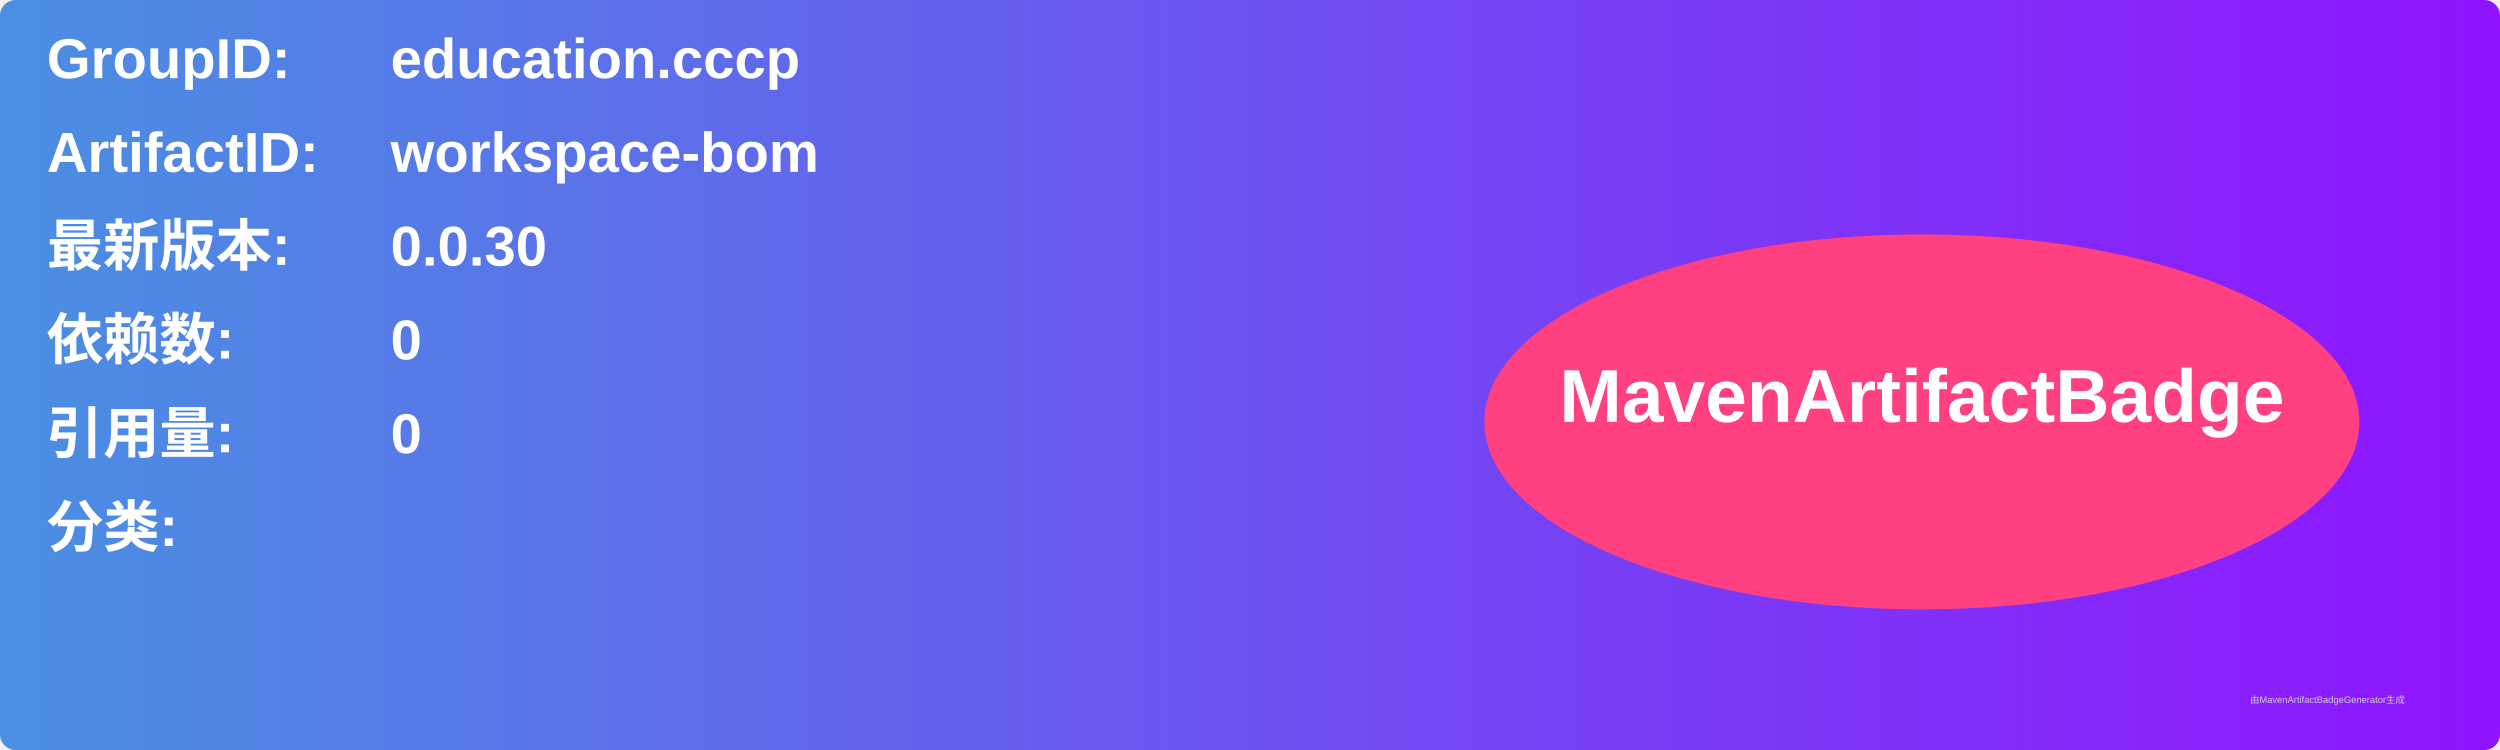
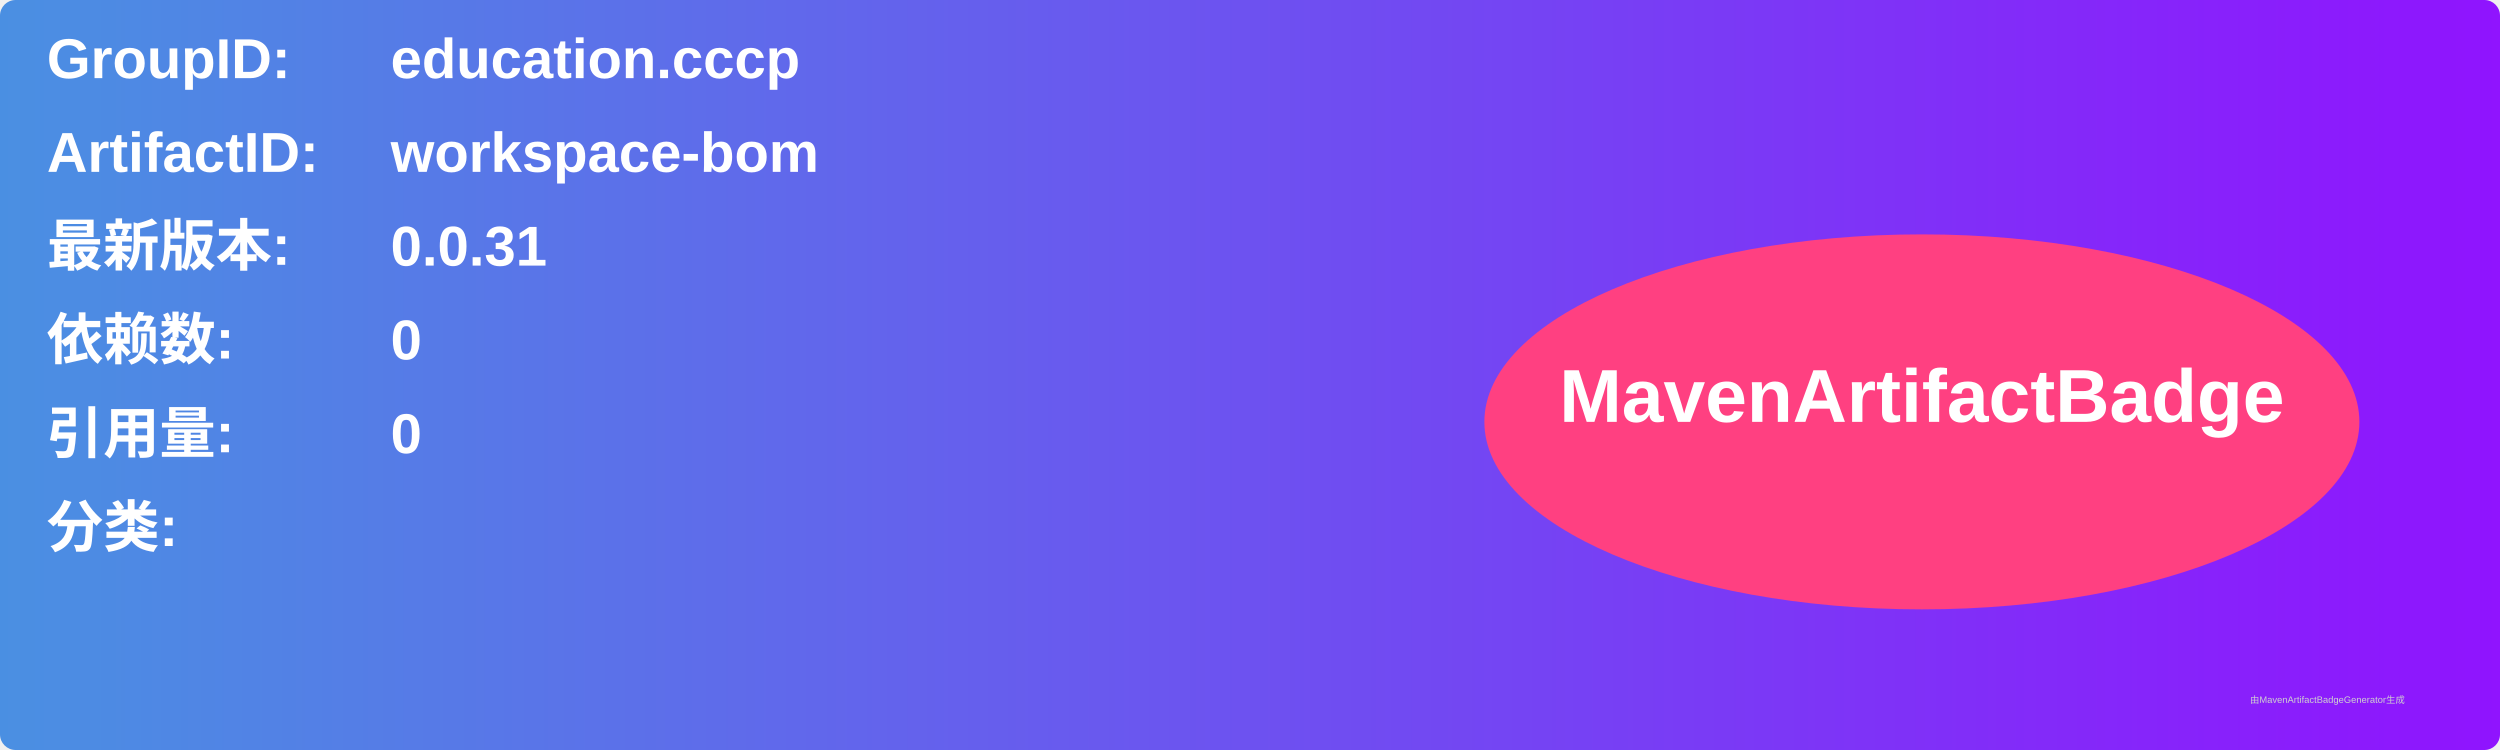
<svg xmlns="http://www.w3.org/2000/svg" width="800" height="240" viewBox="0 0 800 240">
  <linearGradient id="grad" x1="0%" y1="0%" x2="100%" y2="0%">
    <stop offset="0%" stop-color="#4a90e2" />
    <stop offset="100%" stop-color="#9013fe" />
  </linearGradient>
  <rect width="100%" height="100%" rx="5" ry="5" fill="url(#grad)" />
  <g transform="translate(15, 15)">
    <text x="0" y="10" font-family="Arial" font-size="18" fill="white" font-weight="bold" width="260">GroupID:</text>
    <text x="110" y="10" font-family="Arial" font-size="18" fill="white" font-weight="bold" width="460">education.cccp</text>
    <text x="0" y="40" font-family="Arial" font-size="18" fill="white" font-weight="bold" width="260">ArtifactID:</text>
    <text x="110" y="40" font-family="Arial" font-size="18" fill="white" font-weight="bold" width="460">workspace-bom</text>
    <text x="0" y="70" font-family="Arial" font-size="18" fill="white" font-weight="bold">最新版本:</text>
    <text x="110" y="70" font-family="Arial" font-size="18" fill="white" font-weight="bold">
-       <tspan font-weight="bold">0.0.30</tspan>
+       <tspan font-weight="bold">0.0.31</tspan>
    </text>
    <text x="0" y="100" font-family="Arial" font-size="18" fill="white" font-weight="bold">依赖数: </text>
    <text x="110" y="100" font-family="Arial" font-size="18" fill="white">
      <tspan font-weight="bold">0</tspan>
    </text>
    <text x="0" y="130" font-family="Arial" font-size="18" fill="white" font-weight="bold">引用量: </text>
    <text x="110" y="130" font-family="Arial" font-size="18" fill="white">
      <tspan font-weight="bold">0</tspan>
    </text>
    <text x="0" y="160" font-family="Arial" font-size="18" fill="white" font-weight="bold">分类:</text>
    <text x="10" y="190" font-family="Arial" font-size="10" fill="white">
      <tspan font-weight="bold" />
    </text>
    <ellipse cx="600" cy="120" rx="140" ry="60" fill="#ff4081" />
    <text x="600" y="120" text-anchor="middle" font-family="Arial" font-size="24" fill="white" font-weight="bold">MavenArtifactBadge</text>
  </g>
  <text x="720" y="225" font-family="Arial" font-size="3" fill="#d0d0d0">由MavenArtifactBadgeGenerator生成</text>
</svg>
